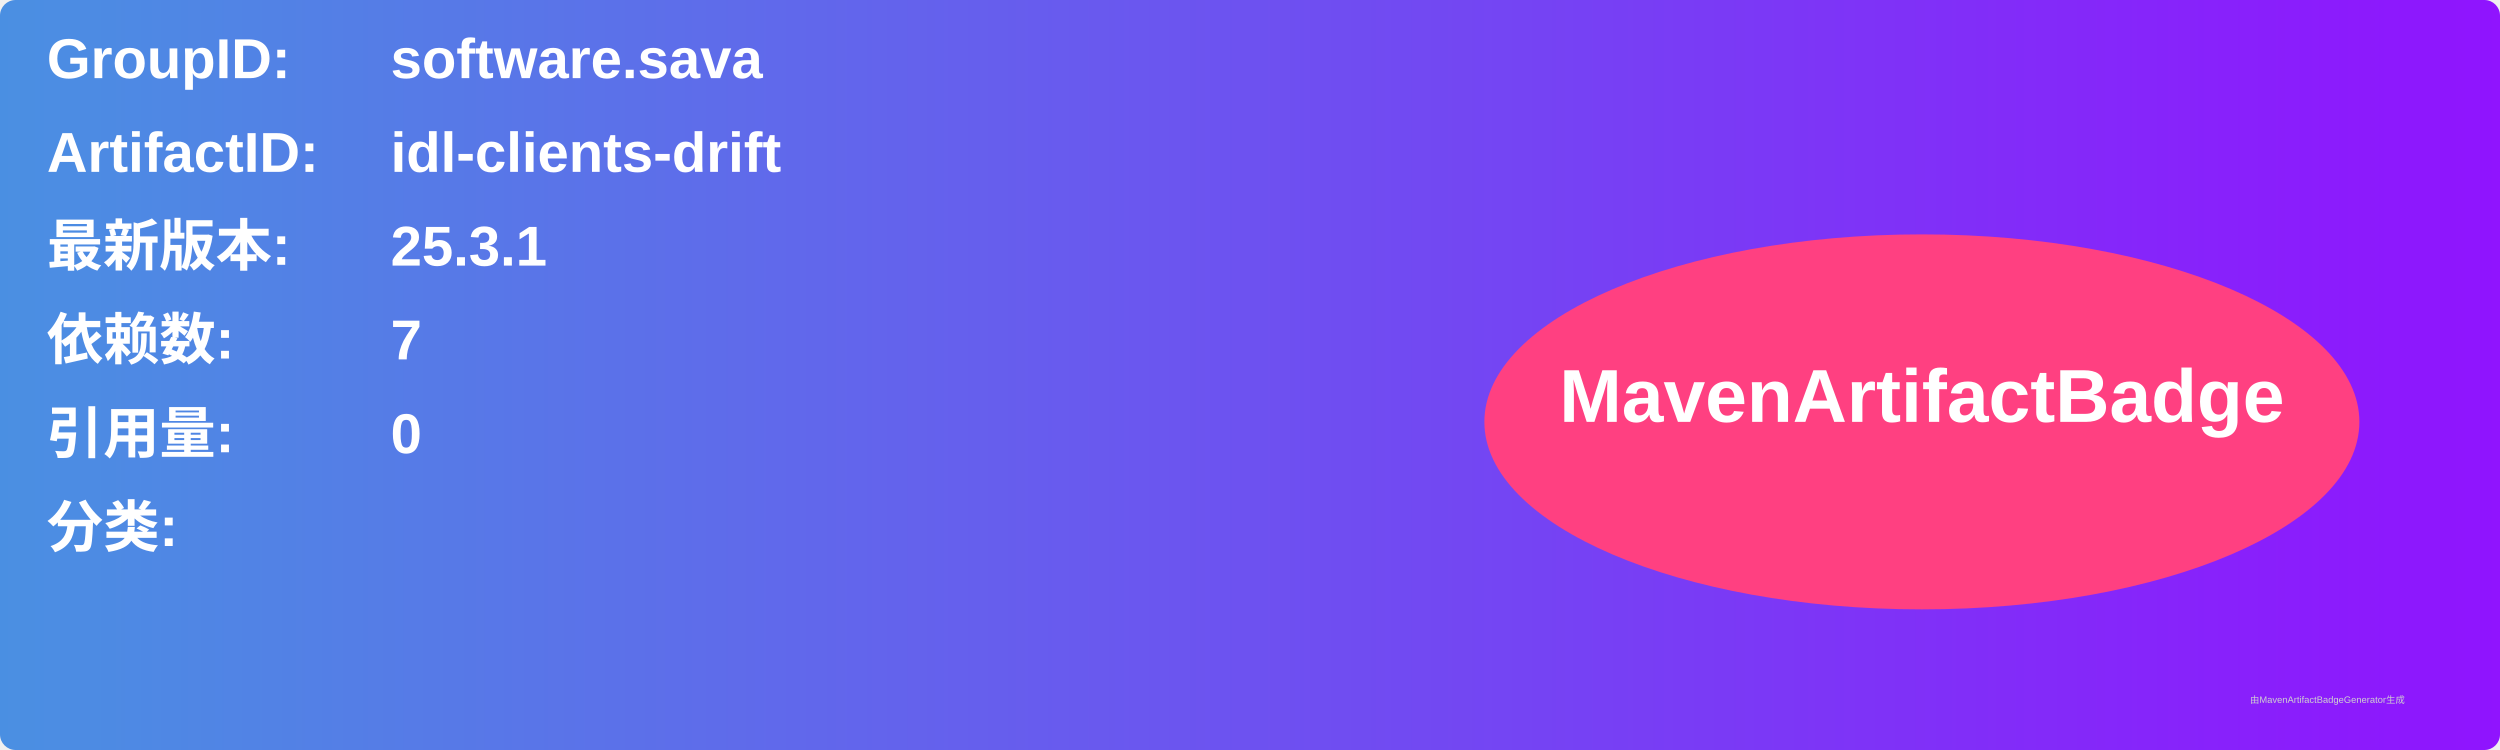
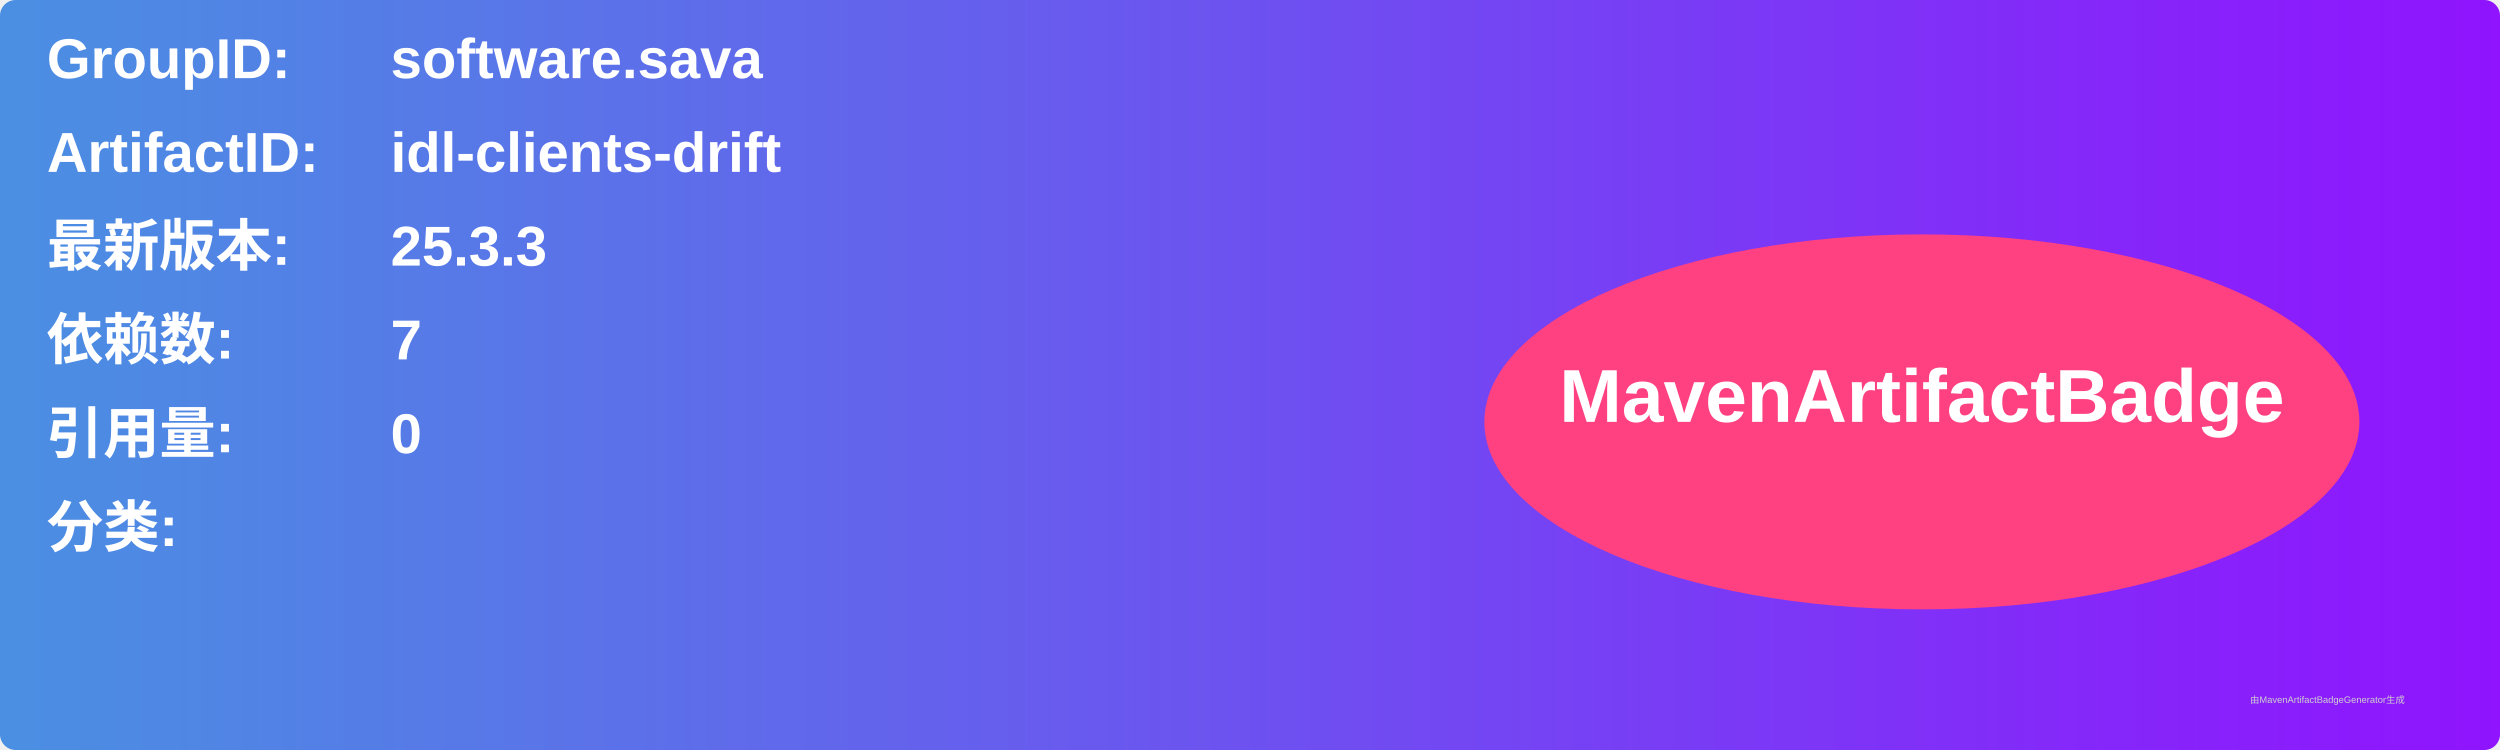
<svg xmlns="http://www.w3.org/2000/svg" width="800" height="240" viewBox="0 0 800 240">
  <linearGradient id="grad" x1="0%" y1="0%" x2="100%" y2="0%">
    <stop offset="0%" stop-color="#4a90e2" />
    <stop offset="100%" stop-color="#9013fe" />
  </linearGradient>
  <rect width="100%" height="100%" rx="5" ry="5" fill="url(#grad)" />
  <g transform="translate(15, 15)">
    <text x="0" y="10" font-family="Arial" font-size="18" fill="white" font-weight="bold" width="260">GroupID:</text>
    <text x="110" y="10" font-family="Arial" font-size="18" fill="white" font-weight="bold" width="460">software.sava</text>
    <text x="0" y="40" font-family="Arial" font-size="18" fill="white" font-weight="bold" width="260">ArtifactID:</text>
    <text x="110" y="40" font-family="Arial" font-size="18" fill="white" font-weight="bold" width="460">idl-clients-drift</text>
    <text x="0" y="70" font-family="Arial" font-size="18" fill="white" font-weight="bold">最新版本:</text>
    <text x="110" y="70" font-family="Arial" font-size="18" fill="white" font-weight="bold">
-       <tspan font-weight="bold">25.3.1</tspan>
+       <tspan font-weight="bold">25.3.3</tspan>
    </text>
    <text x="0" y="100" font-family="Arial" font-size="18" fill="white" font-weight="bold">依赖数: </text>
    <text x="110" y="100" font-family="Arial" font-size="18" fill="white">
      <tspan font-weight="bold">7</tspan>
    </text>
    <text x="0" y="130" font-family="Arial" font-size="18" fill="white" font-weight="bold">引用量: </text>
    <text x="110" y="130" font-family="Arial" font-size="18" fill="white">
      <tspan font-weight="bold">0</tspan>
    </text>
    <text x="0" y="160" font-family="Arial" font-size="18" fill="white" font-weight="bold">分类:</text>
    <text x="10" y="190" font-family="Arial" font-size="10" fill="white">
      <tspan font-weight="bold" />
    </text>
    <ellipse cx="600" cy="120" rx="140" ry="60" fill="#ff4081" />
    <text x="600" y="120" text-anchor="middle" font-family="Arial" font-size="24" fill="white" font-weight="bold">MavenArtifactBadge</text>
  </g>
  <text x="720" y="225" font-family="Arial" font-size="3" fill="#d0d0d0">由MavenArtifactBadgeGenerator生成</text>
</svg>
